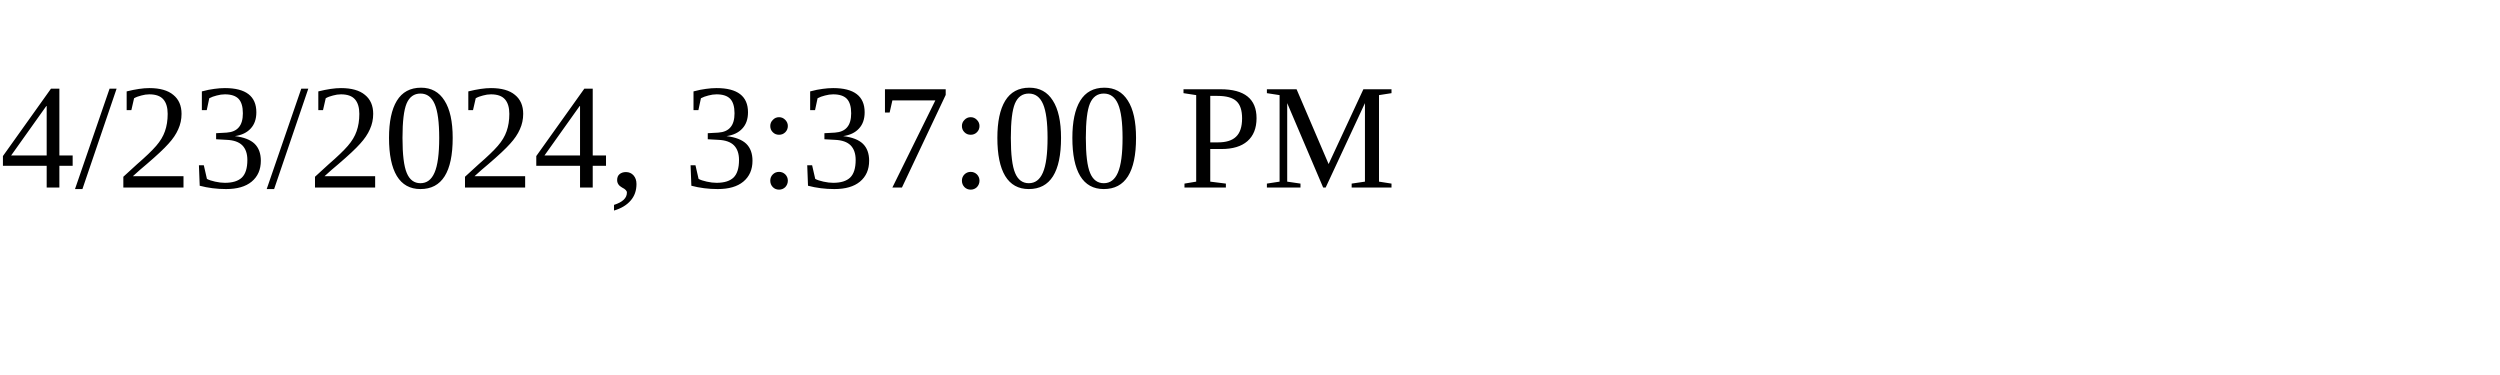
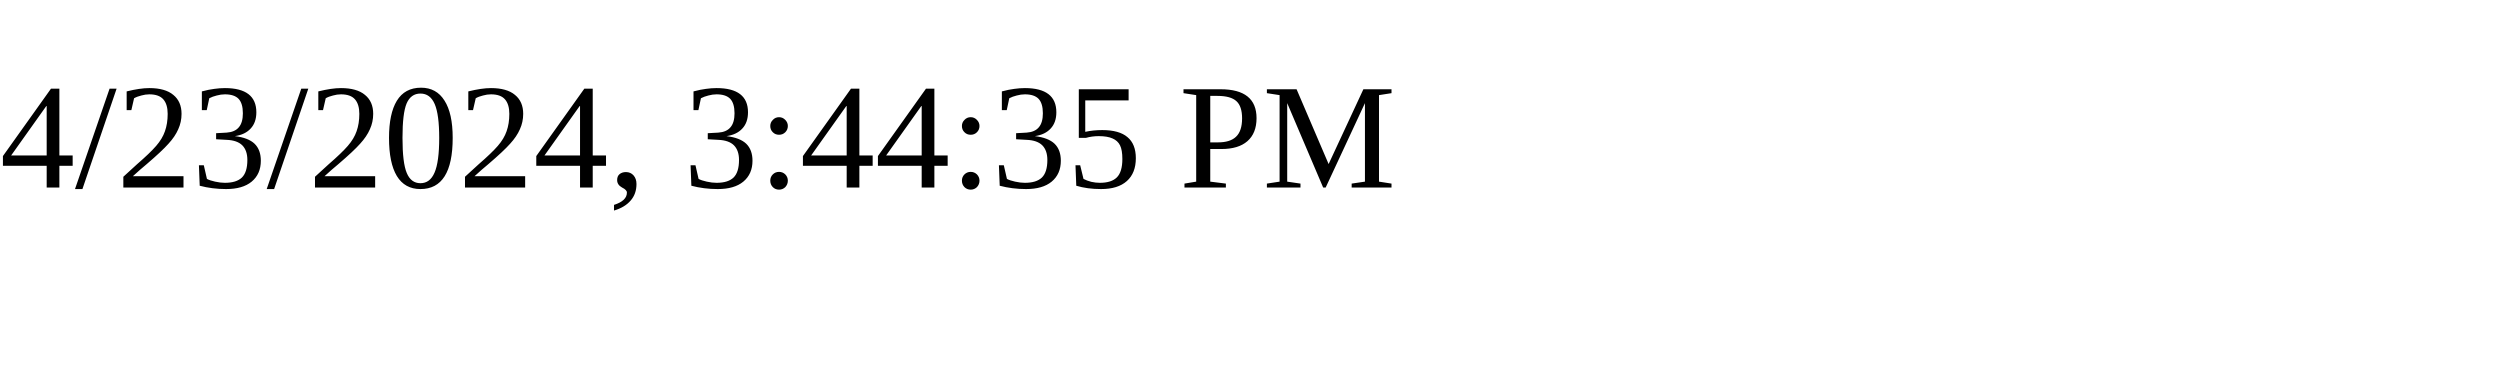
<svg xmlns="http://www.w3.org/2000/svg" height="30" width="200">
-   <text x="0" y="15">4/23/2024, 3:37:00 PM</text>
+   <text x="0" y="15">4/23/2024, 3:44:35 PM</text>
</svg>
